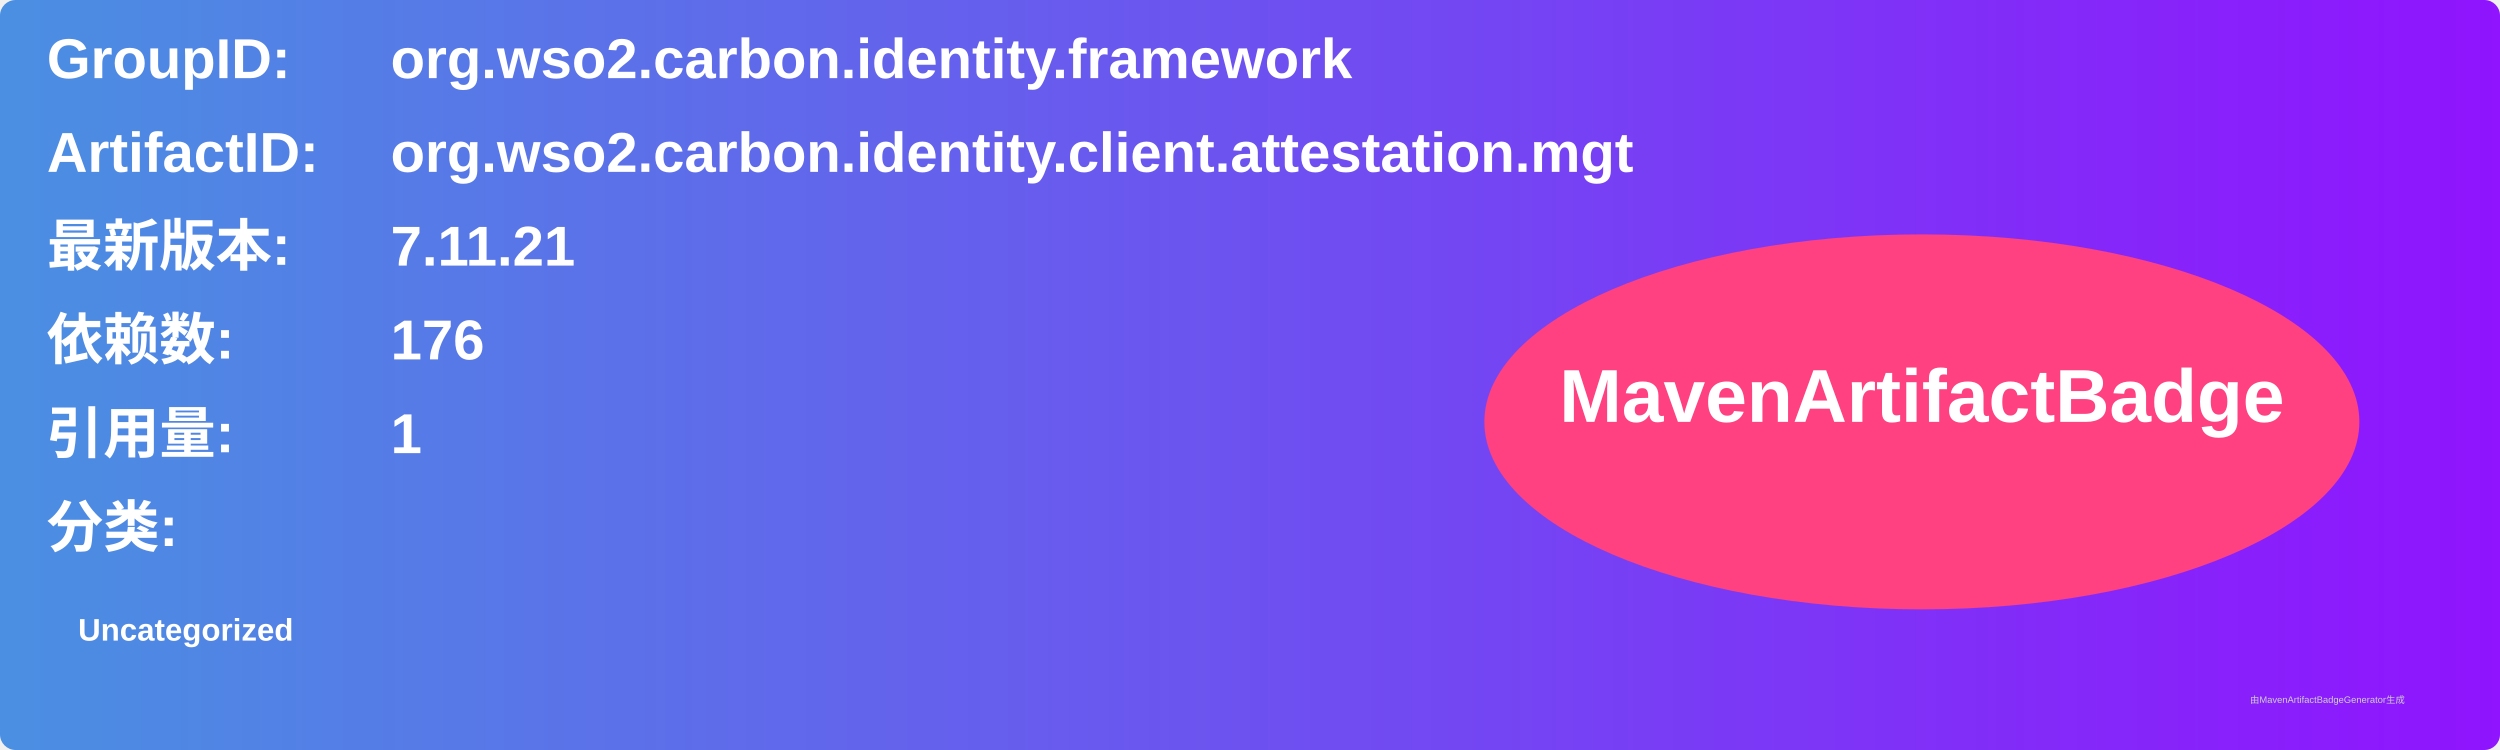
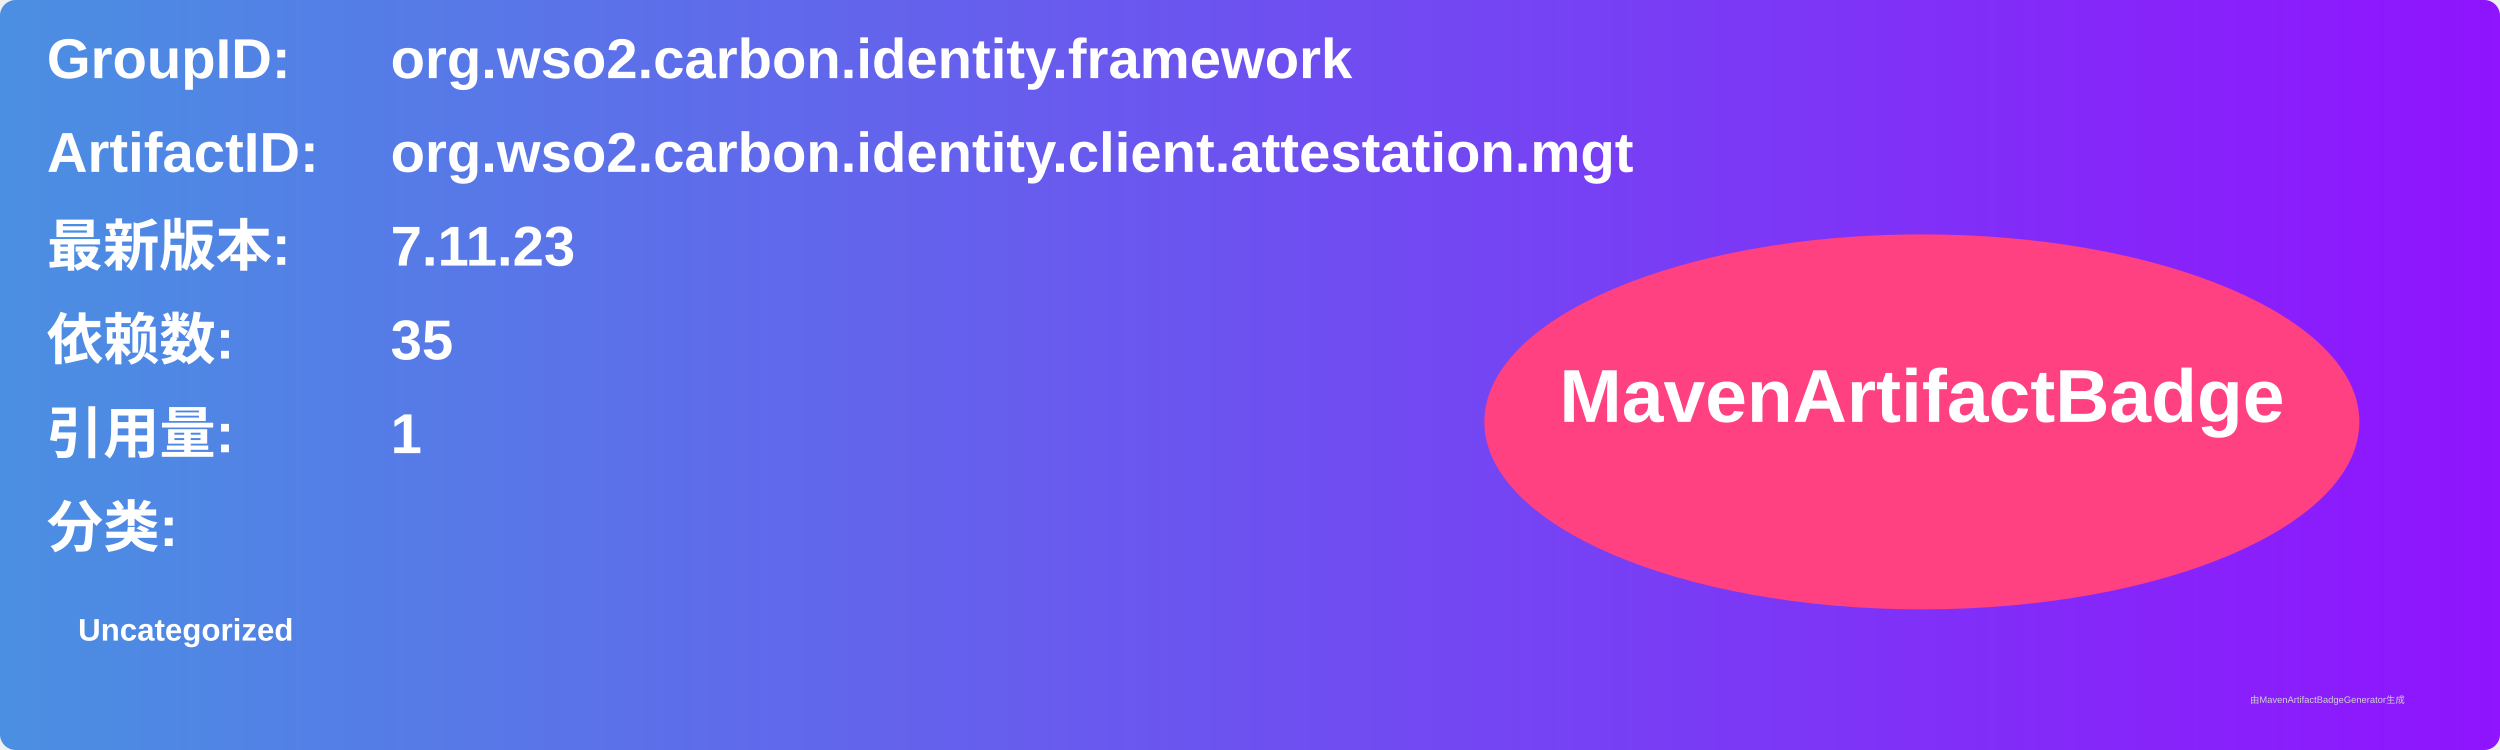
<svg xmlns="http://www.w3.org/2000/svg" width="800" height="240" viewBox="0 0 800 240">
  <linearGradient id="grad" x1="0%" y1="0%" x2="100%" y2="0%">
    <stop offset="0%" stop-color="#4a90e2" />
    <stop offset="100%" stop-color="#9013fe" />
  </linearGradient>
  <rect width="100%" height="100%" rx="5" ry="5" fill="url(#grad)" />
  <g transform="translate(15, 15)">
    <text x="0" y="10" font-family="Arial" font-size="18" fill="white" font-weight="bold" width="260">GroupID:</text>
    <text x="110" y="10" font-family="Arial" font-size="18" fill="white" font-weight="bold" width="460">org.wso2.carbon.identity.framework</text>
    <text x="0" y="40" font-family="Arial" font-size="18" fill="white" font-weight="bold" width="260">ArtifactID:</text>
    <text x="110" y="40" font-family="Arial" font-size="18" fill="white" font-weight="bold" width="460">org.wso2.carbon.identity.client.attestation.mgt</text>
    <text x="0" y="70" font-family="Arial" font-size="18" fill="white" font-weight="bold">最新版本:</text>
    <text x="110" y="70" font-family="Arial" font-size="18" fill="white" font-weight="bold">
-       <tspan font-weight="bold">7.11.21</tspan>
+       <tspan font-weight="bold">7.11.23</tspan>
    </text>
    <text x="0" y="100" font-family="Arial" font-size="18" fill="white" font-weight="bold">依赖数: </text>
    <text x="110" y="100" font-family="Arial" font-size="18" fill="white">
-       <tspan font-weight="bold">176</tspan>
+       <tspan font-weight="bold">35</tspan>
    </text>
    <text x="0" y="130" font-family="Arial" font-size="18" fill="white" font-weight="bold">引用量: </text>
    <text x="110" y="130" font-family="Arial" font-size="18" fill="white">
      <tspan font-weight="bold">1</tspan>
    </text>
    <text x="0" y="160" font-family="Arial" font-size="18" fill="white" font-weight="bold">分类:</text>
    <text x="10" y="190" font-family="Arial" font-size="10" fill="white">
      <tspan font-weight="bold">Uncategorized</tspan>
    </text>
    <ellipse cx="600" cy="120" rx="140" ry="60" fill="#ff4081" />
    <text x="600" y="120" text-anchor="middle" font-family="Arial" font-size="24" fill="white" font-weight="bold">MavenArtifactBadge</text>
  </g>
  <text x="720" y="225" font-family="Arial" font-size="3" fill="#d0d0d0">由MavenArtifactBadgeGenerator生成</text>
</svg>
